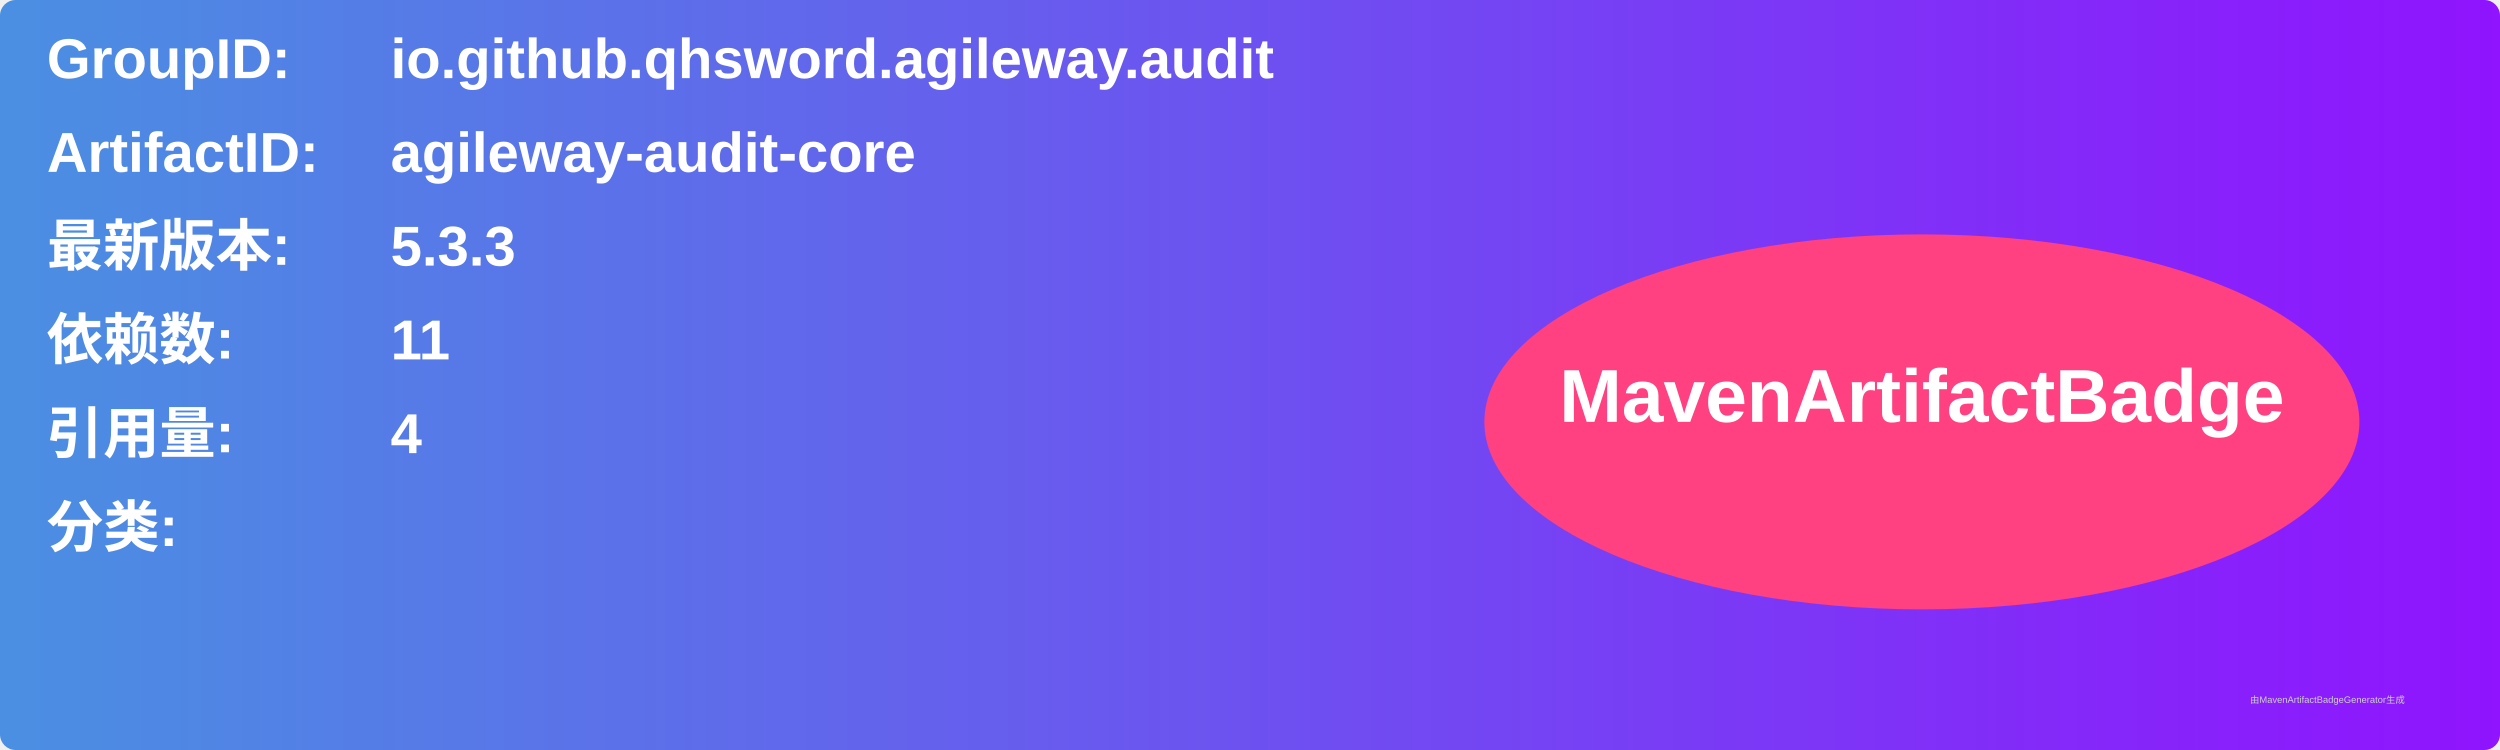
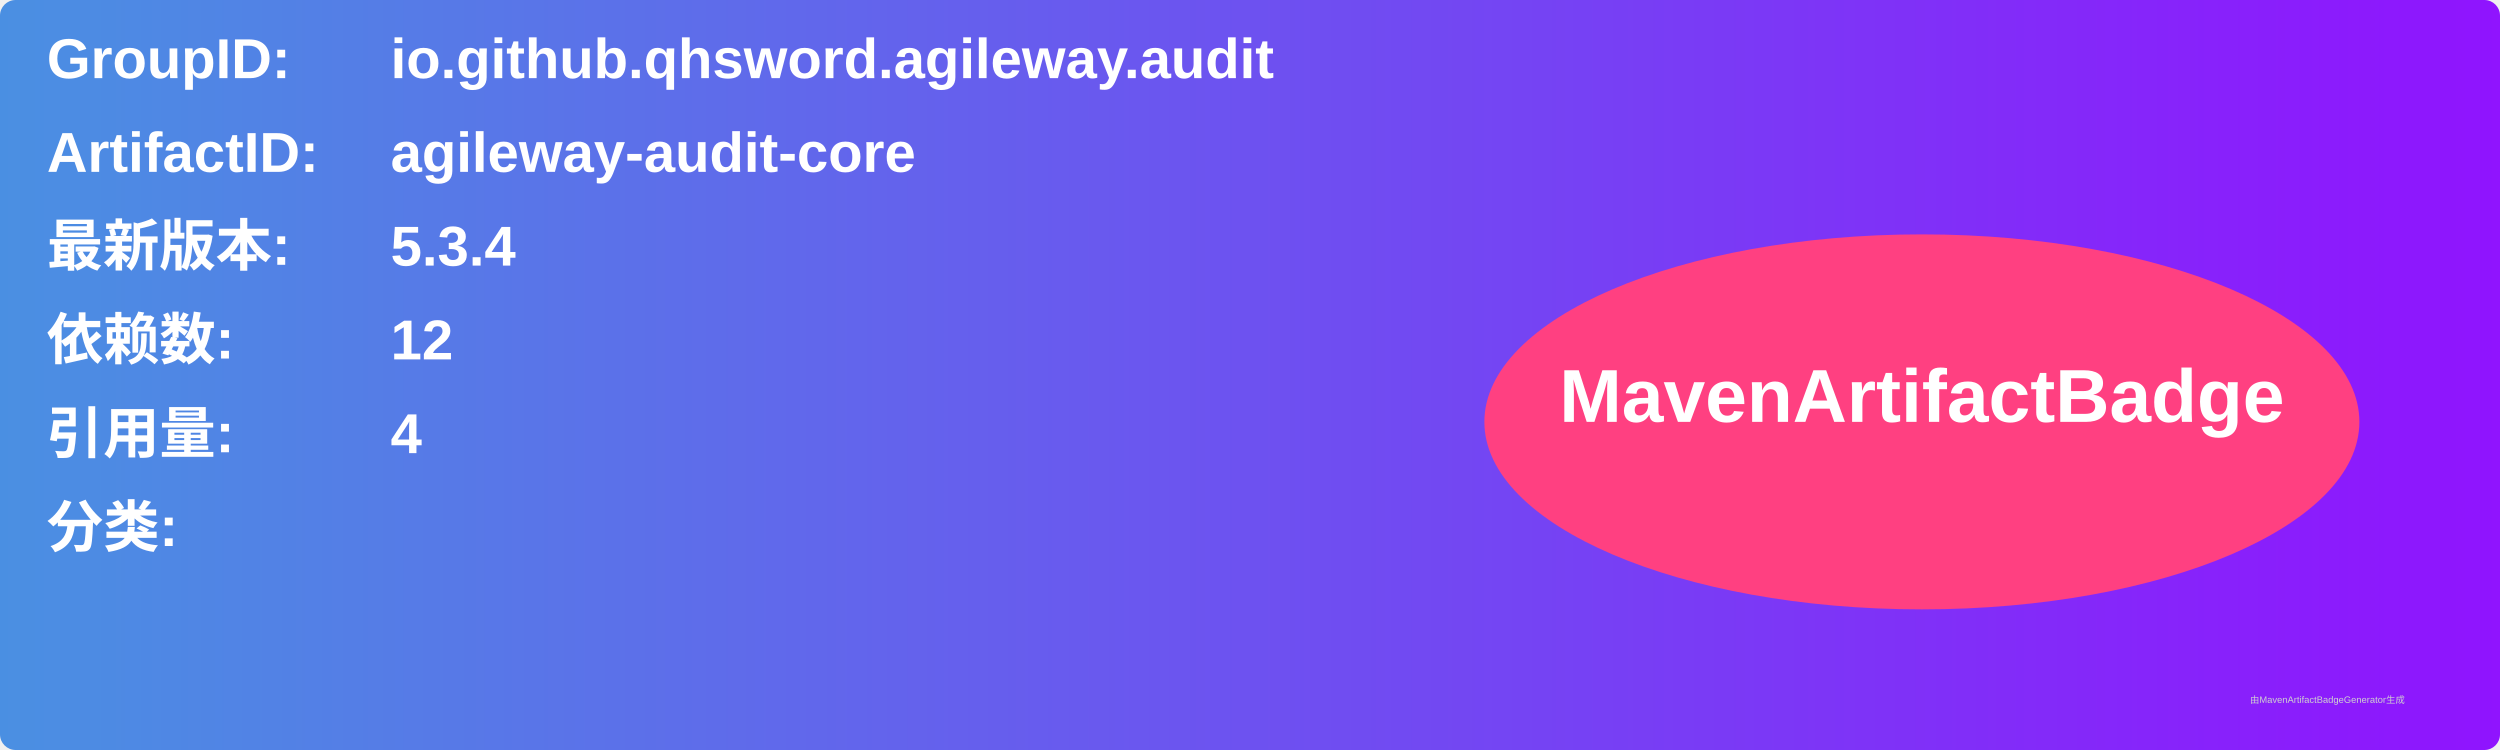
<svg xmlns="http://www.w3.org/2000/svg" width="800" height="240" viewBox="0 0 800 240">
  <linearGradient id="grad" x1="0%" y1="0%" x2="100%" y2="0%">
    <stop offset="0%" stop-color="#4a90e2" />
    <stop offset="100%" stop-color="#9013fe" />
  </linearGradient>
  <rect width="100%" height="100%" rx="5" ry="5" fill="url(#grad)" />
  <g transform="translate(15, 15)">
    <text x="0" y="10" font-family="Arial" font-size="18" fill="white" font-weight="bold" width="260">GroupID:</text>
    <text x="110" y="10" font-family="Arial" font-size="18" fill="white" font-weight="bold" width="460">io.github.qhsword.agileway.audit</text>
    <text x="0" y="40" font-family="Arial" font-size="18" fill="white" font-weight="bold" width="260">ArtifactID:</text>
    <text x="110" y="40" font-family="Arial" font-size="18" fill="white" font-weight="bold" width="460">agileway-audit-core</text>
    <text x="0" y="70" font-family="Arial" font-size="18" fill="white" font-weight="bold">最新版本:</text>
    <text x="110" y="70" font-family="Arial" font-size="18" fill="white" font-weight="bold">
-       <tspan font-weight="bold">5.3.3</tspan>
+       <tspan font-weight="bold">5.3.4</tspan>
    </text>
    <text x="0" y="100" font-family="Arial" font-size="18" fill="white" font-weight="bold">依赖数: </text>
    <text x="110" y="100" font-family="Arial" font-size="18" fill="white">
-       <tspan font-weight="bold">11</tspan>
+       <tspan font-weight="bold">12</tspan>
    </text>
    <text x="0" y="130" font-family="Arial" font-size="18" fill="white" font-weight="bold">引用量: </text>
    <text x="110" y="130" font-family="Arial" font-size="18" fill="white">
      <tspan font-weight="bold">4</tspan>
    </text>
    <text x="0" y="160" font-family="Arial" font-size="18" fill="white" font-weight="bold">分类:</text>
    <text x="10" y="190" font-family="Arial" font-size="10" fill="white">
      <tspan font-weight="bold" />
    </text>
    <ellipse cx="600" cy="120" rx="140" ry="60" fill="#ff4081" />
    <text x="600" y="120" text-anchor="middle" font-family="Arial" font-size="24" fill="white" font-weight="bold">MavenArtifactBadge</text>
  </g>
  <text x="720" y="225" font-family="Arial" font-size="3" fill="#d0d0d0">由MavenArtifactBadgeGenerator生成</text>
</svg>
